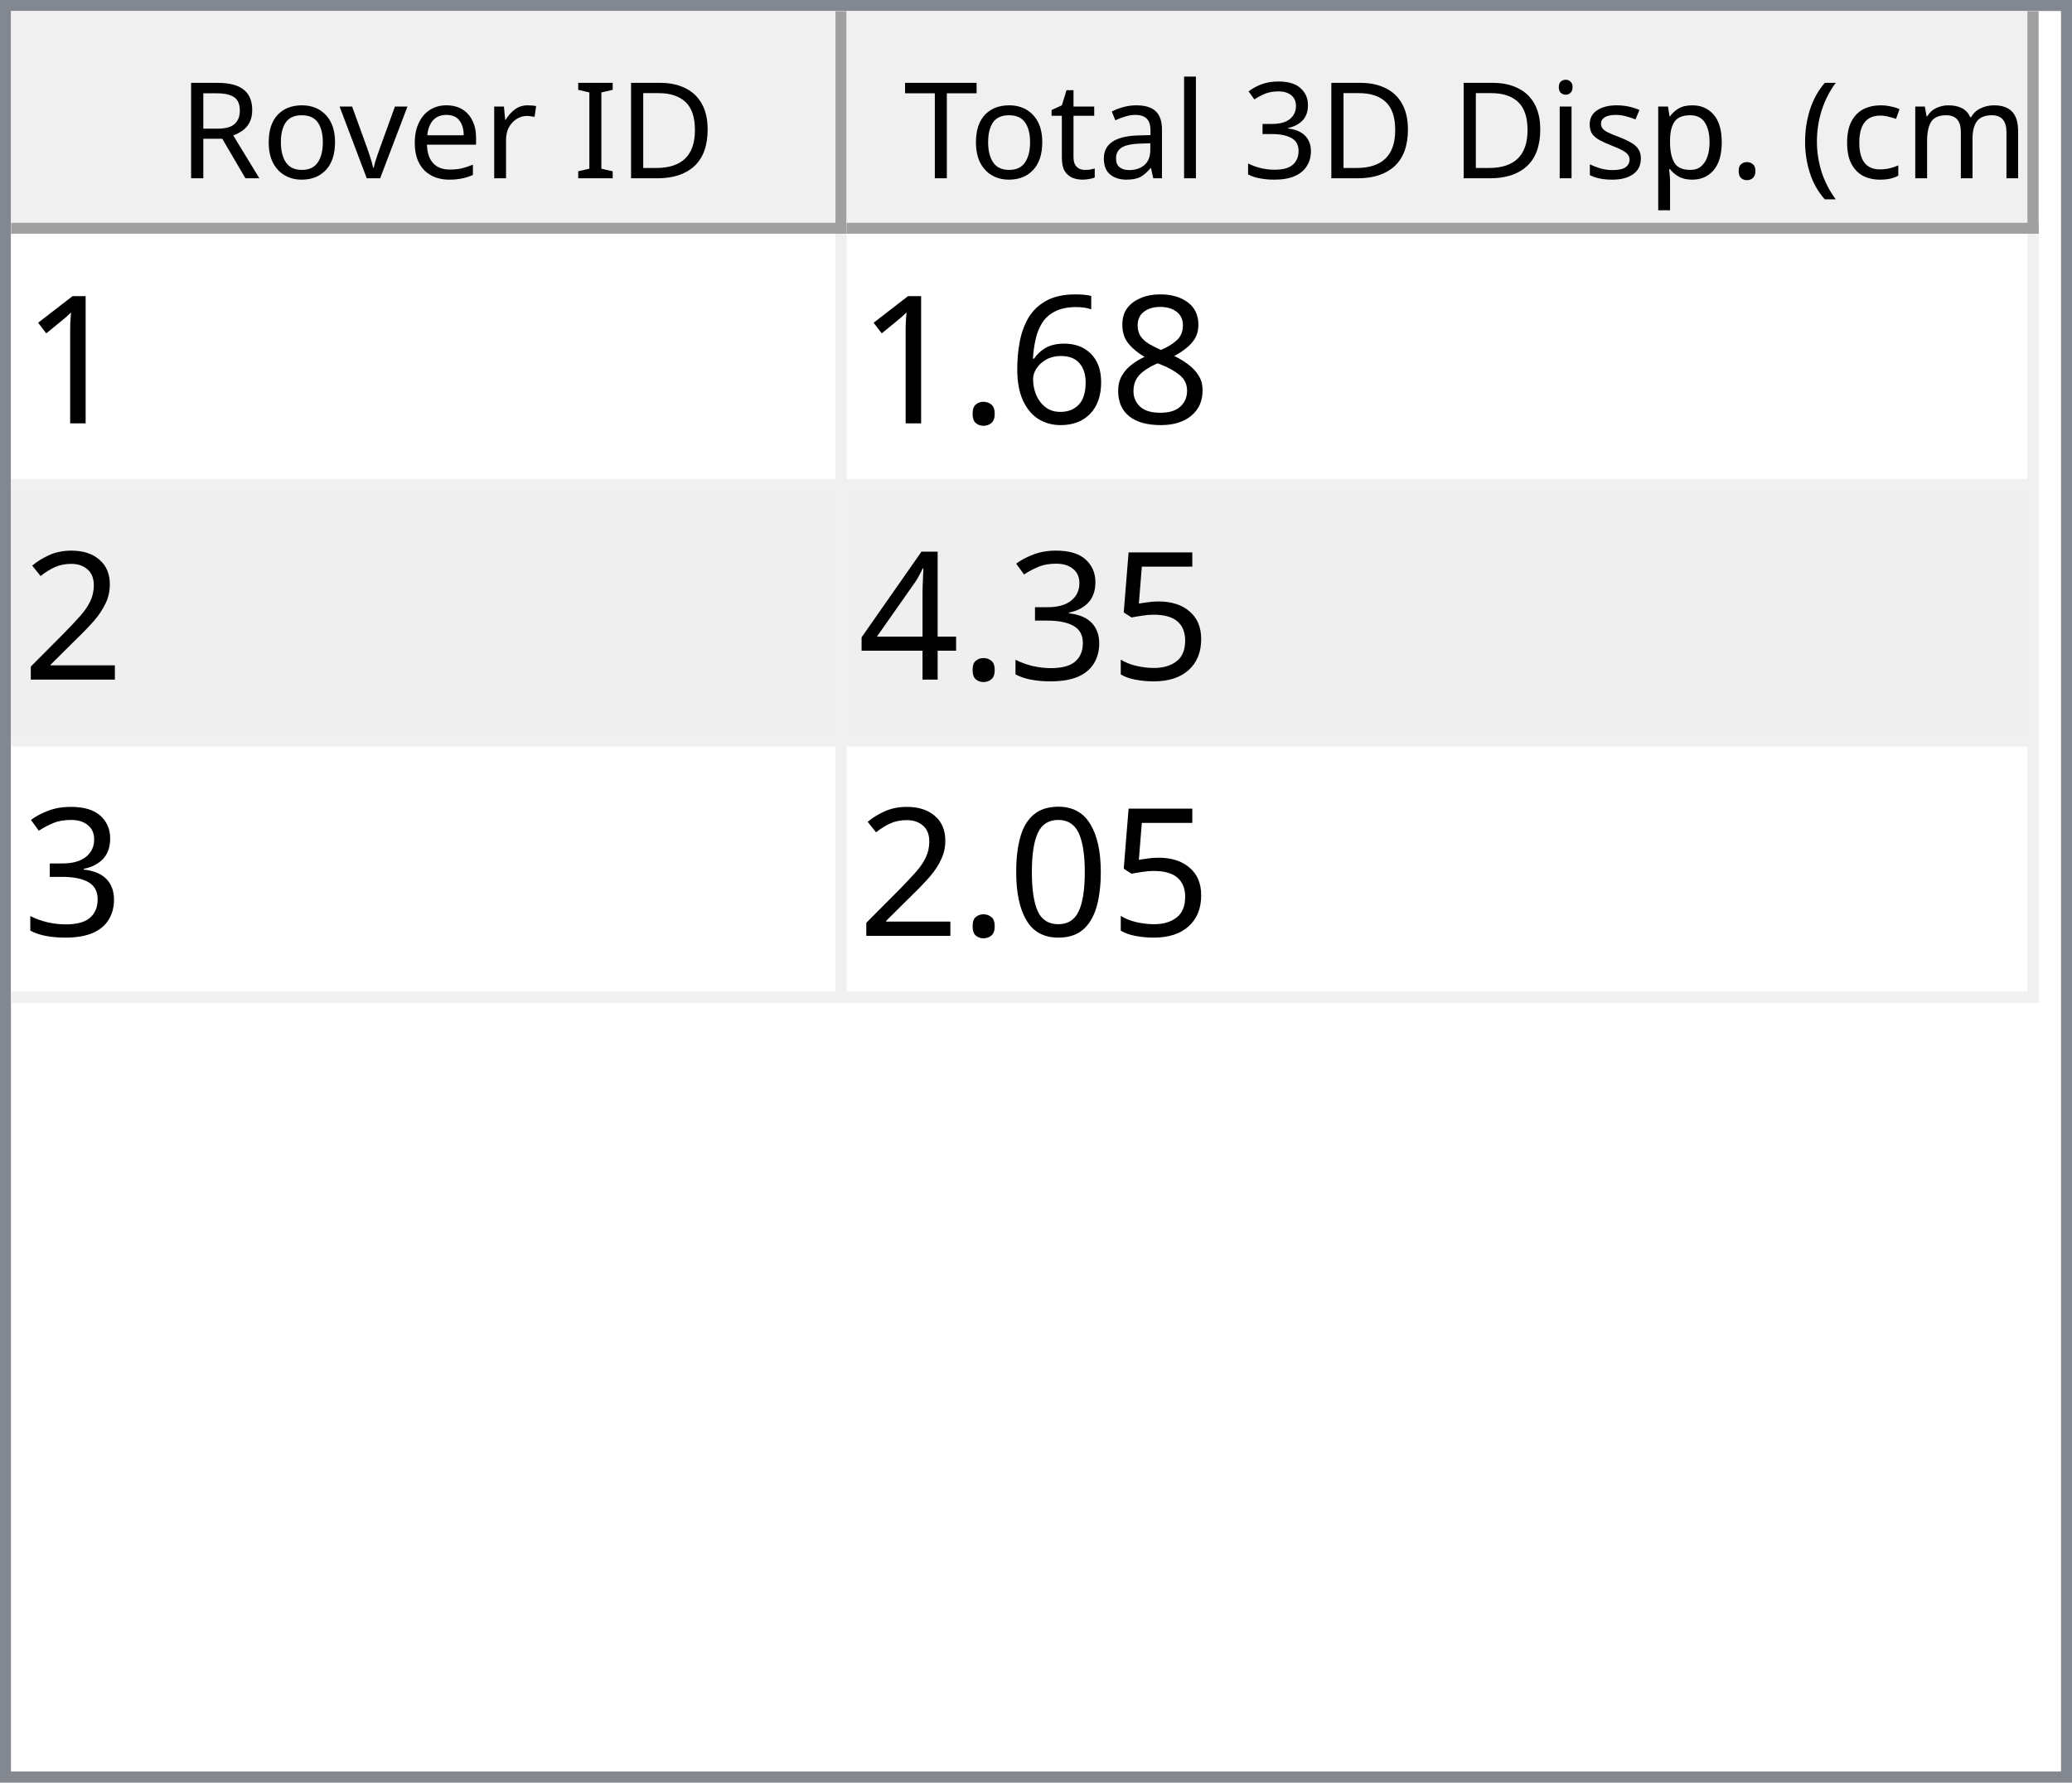
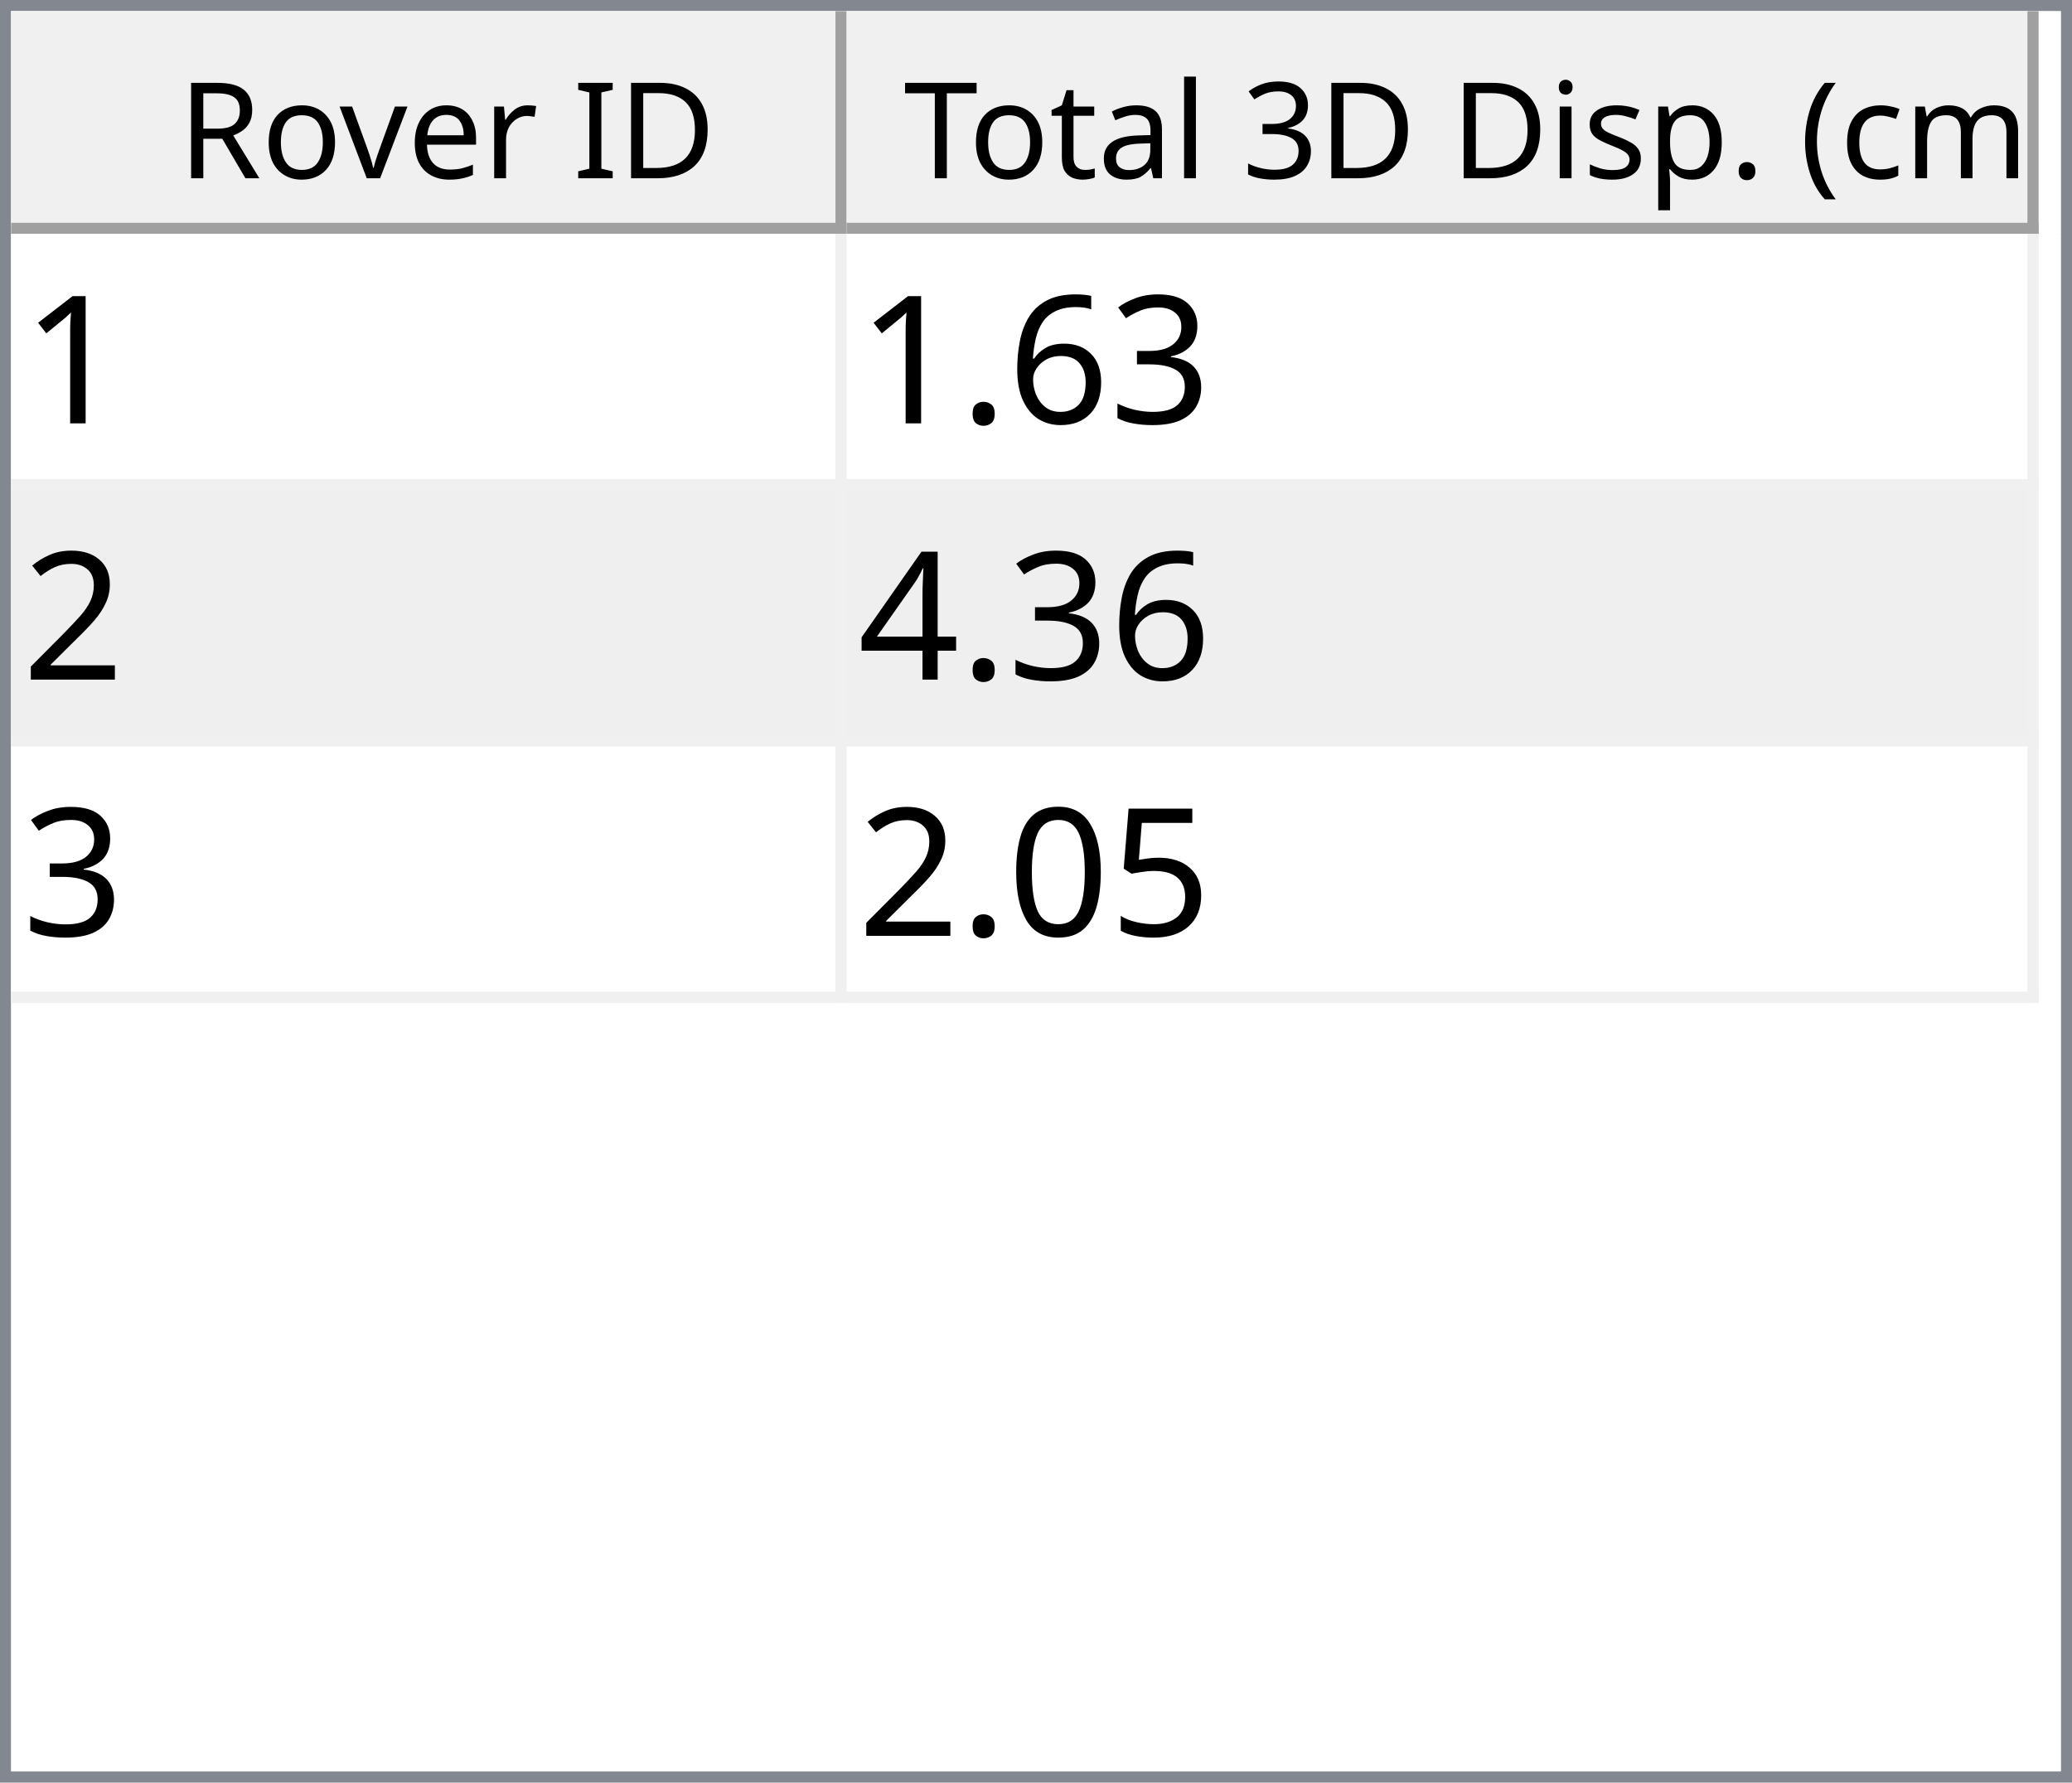
<svg xmlns="http://www.w3.org/2000/svg" style="fill-opacity:1; color-rendering:auto; color-interpolation:auto; text-rendering:auto; stroke:black; stroke-linecap:square; stroke-miterlimit:10; shape-rendering:auto; stroke-opacity:1; fill:black; stroke-dasharray:none; font-weight:normal; stroke-width:1; font-family:'Dialog'; font-style:normal; stroke-linejoin:miter; font-size:12px; stroke-dashoffset:0; image-rendering:auto;" width="186" height="160">
  <defs id="genericDefs" />
  <g>
    <defs id="defs1">
      <clipPath clipPathUnits="userSpaceOnUse" id="clipPath1">
        <path d="M0 0 L186 0 L186 160 L0 160 L0 0 Z" />
      </clipPath>
      <clipPath clipPathUnits="userSpaceOnUse" id="clipPath2">
        <path d="M0 0 L0 160 L186 160 L186 0 Z" />
      </clipPath>
      <clipPath clipPathUnits="userSpaceOnUse" id="clipPath3">
        <path d="M0 0 L0 20 L184 20 L184 0 Z" />
      </clipPath>
      <clipPath clipPathUnits="userSpaceOnUse" id="clipPath4">
        <path d="M0 0 L0 20 L75 20 L75 0 Z" />
      </clipPath>
      <clipPath clipPathUnits="userSpaceOnUse" id="clipPath5">
        <path d="M1 1 L1 19 L74 19 L74 1 Z" />
      </clipPath>
      <clipPath clipPathUnits="userSpaceOnUse" id="clipPath6">
        <path d="M0 0 L0 18 L73 18 L73 0 Z" />
      </clipPath>
      <clipPath clipPathUnits="userSpaceOnUse" id="clipPath7">
        <path d="M-0.5 -0.5 L-0.5 19.5 L74.5 19.5 L74.5 -0.5 Z" />
      </clipPath>
      <clipPath clipPathUnits="userSpaceOnUse" id="clipPath8">
        <path d="M0 0 L0 20 L107 20 L107 0 Z" />
      </clipPath>
      <clipPath clipPathUnits="userSpaceOnUse" id="clipPath9">
        <path d="M1 1 L1 19 L106 19 L106 1 Z" />
      </clipPath>
      <clipPath clipPathUnits="userSpaceOnUse" id="clipPath10">
        <path d="M0 0 L0 18 L105 18 L105 0 Z" />
      </clipPath>
      <clipPath clipPathUnits="userSpaceOnUse" id="clipPath11">
        <path d="M-0.5 -0.5 L-0.5 19.5 L106.5 19.5 L106.5 -0.5 Z" />
      </clipPath>
      <clipPath clipPathUnits="userSpaceOnUse" id="clipPath12">
        <path d="M0 0 L0 138 L184 138 L184 0 Z" />
      </clipPath>
      <clipPath clipPathUnits="userSpaceOnUse" id="clipPath13">
        <path d="M0 0 L0 69 L182 69 L182 0 Z" />
      </clipPath>
      <clipPath clipPathUnits="userSpaceOnUse" id="clipPath14">
        <path d="M-0.5 -0.5 L-0.5 68.5 L181.5 68.5 L181.5 -0.5 Z" />
      </clipPath>
      <clipPath clipPathUnits="userSpaceOnUse" id="clipPath15">
        <path d="M0 0 L0 22 L74 22 L74 0 Z" />
      </clipPath>
      <clipPath clipPathUnits="userSpaceOnUse" id="clipPath16">
        <path d="M0 0 L0 22 L106 22 L106 0 Z" />
      </clipPath>
      <font horiz-adv-x="64.551" id="font1">
        <font-face ascent="107.91" descent="25.098" units-per-em="100" style="font-style:normal; font-family:Segoe UI; font-weight:normal;" />
        <missing-glyph horiz-adv-x="64.551" d="M8.109 0 L8.109 68.266 L56.453 68.266 L56.453 0 L8.109 0 ZM15.328 7.234 L49.219 7.234 L49.219 61.031 L15.328 61.031 L15.328 7.234 Z" />
        <glyph unicode="D" horiz-adv-x="70.117" d="M9.188 0 L9.188 70.016 L28.516 70.016 Q65.531 70.016 65.531 35.891 Q65.531 19.672 55.25 9.836 Q44.969 0 27.734 0 L9.188 0 ZM17.391 62.594 L17.391 7.422 L27.828 7.422 Q41.609 7.422 49.273 14.797 Q56.938 22.172 56.938 35.688 Q56.938 62.594 28.328 62.594 L17.391 62.594 Z" />
        <glyph unicode="I" horiz-adv-x="26.611" d="M17.391 0 L9.188 0 L9.188 70.016 L17.391 70.016 L17.391 0 Z" />
        <glyph unicode=" " horiz-adv-x="27.393" d="" />
        <glyph unicode="r" horiz-adv-x="34.766" d="M34.188 41.891 Q32.078 43.5 28.125 43.5 Q23 43.5 19.555 38.672 Q16.109 33.844 16.109 25.484 L16.109 0 L8.109 0 L8.109 50 L16.109 50 L16.109 39.703 L16.312 39.703 Q18.016 44.969 21.531 47.922 Q25.047 50.875 29.391 50.875 Q32.516 50.875 34.188 50.203 L34.188 41.891 Z" />
        <glyph unicode="e" horiz-adv-x="52.295" d="M48.297 23 L12.984 23 Q13.188 14.656 17.484 10.109 Q21.781 5.562 29.297 5.562 Q37.75 5.562 44.828 11.141 L44.828 3.609 Q38.234 -1.172 27.391 -1.172 Q16.797 -1.172 10.742 5.641 Q4.688 12.453 4.688 24.812 Q4.688 36.469 11.305 43.82 Q17.922 51.172 27.734 51.172 Q37.547 51.172 42.922 44.828 Q48.297 38.484 48.297 27.203 L48.297 23 ZM40.094 29.781 Q40.047 36.719 36.75 40.578 Q33.453 44.438 27.594 44.438 Q21.922 44.438 17.969 40.383 Q14.016 36.328 13.094 29.781 L40.094 29.781 Z" />
        <glyph unicode="v" horiz-adv-x="47.9" d="M47.406 50 L27.484 0 L19.625 0 L0.688 50 L9.469 50 L22.172 13.672 Q23.578 9.672 23.922 6.688 L24.125 6.688 Q24.609 10.453 25.688 13.484 L38.969 50 L47.406 50 Z" />
        <glyph unicode="o" horiz-adv-x="58.594" d="M29 -1.172 Q17.922 -1.172 11.305 5.836 Q4.688 12.844 4.688 24.422 Q4.688 37.016 11.57 44.094 Q18.453 51.172 30.172 51.172 Q41.359 51.172 47.633 44.289 Q53.906 37.406 53.906 25.203 Q53.906 13.234 47.141 6.031 Q40.375 -1.172 29 -1.172 ZM29.594 44.438 Q21.875 44.438 17.383 39.188 Q12.891 33.938 12.891 24.703 Q12.891 15.828 17.43 10.695 Q21.969 5.562 29.594 5.562 Q37.359 5.562 41.531 10.594 Q45.703 15.625 45.703 24.906 Q45.703 34.281 41.531 39.359 Q37.359 44.438 29.594 44.438 Z" />
        <glyph unicode="R" horiz-adv-x="59.814" d="M59.375 0 L49.609 0 L37.891 19.625 Q36.281 22.359 34.766 24.289 Q33.25 26.219 31.664 27.438 Q30.078 28.656 28.25 29.219 Q26.422 29.781 24.125 29.781 L17.391 29.781 L17.391 0 L9.188 0 L9.188 70.016 L30.078 70.016 Q34.672 70.016 38.555 68.867 Q42.438 67.719 45.289 65.375 Q48.141 63.031 49.758 59.547 Q51.375 56.062 51.375 51.375 Q51.375 47.703 50.273 44.656 Q49.172 41.609 47.148 39.211 Q45.125 36.812 42.266 35.133 Q39.406 33.453 35.844 32.516 L35.844 32.328 Q37.594 31.547 38.891 30.547 Q40.188 29.547 41.359 28.18 Q42.531 26.812 43.68 25.078 Q44.828 23.344 46.234 21.047 L59.375 0 ZM17.391 62.594 L17.391 37.203 L28.516 37.203 Q31.594 37.203 34.203 38.133 Q36.812 39.062 38.719 40.797 Q40.625 42.531 41.703 45.047 Q42.781 47.562 42.781 50.688 Q42.781 56.297 39.141 59.445 Q35.5 62.594 28.609 62.594 L17.391 62.594 Z" />
        <glyph unicode=")" horiz-adv-x="30.176" d="M8.297 -15.922 L1.172 -15.922 Q16.406 2.344 16.406 26.812 Q16.406 51.469 1.078 70.016 L8.297 70.016 Q23.531 52.156 23.531 26.703 Q23.531 1.375 8.297 -15.922 Z" />
        <glyph unicode="m" horiz-adv-x="86.133" d="M79.109 0 L71.094 0 L71.094 28.719 Q71.094 37.016 68.531 40.727 Q65.969 44.438 59.906 44.438 Q54.781 44.438 51.195 39.75 Q47.609 35.062 47.609 28.516 L47.609 0 L39.594 0 L39.594 29.688 Q39.594 44.438 28.219 44.438 Q22.953 44.438 19.531 40.016 Q16.109 35.594 16.109 28.516 L16.109 0 L8.109 0 L8.109 50 L16.109 50 L16.109 42.094 L16.312 42.094 Q21.625 51.172 31.844 51.172 Q36.969 51.172 40.773 48.312 Q44.578 45.453 46 40.828 Q51.562 51.172 62.594 51.172 Q79.109 51.172 79.109 30.812 L79.109 0 Z" />
        <glyph unicode="c" horiz-adv-x="46.191" d="M42.188 2.297 Q36.422 -1.172 28.516 -1.172 Q17.828 -1.172 11.258 5.789 Q4.688 12.75 4.688 23.828 Q4.688 36.188 11.766 43.68 Q18.844 51.172 30.672 51.172 Q37.25 51.172 42.281 48.734 L42.281 40.531 Q36.719 44.438 30.375 44.438 Q22.703 44.438 17.797 38.945 Q12.891 33.453 12.891 24.516 Q12.891 15.719 17.508 10.641 Q22.125 5.562 29.891 5.562 Q36.422 5.562 42.188 9.906 L42.188 2.297 Z" />
        <glyph unicode="(" horiz-adv-x="30.176" d="M29.109 -15.922 L21.969 -15.922 Q6.844 1.375 6.844 26.703 Q6.844 52.156 21.969 70.016 L29.203 70.016 Q13.875 51.469 13.875 26.812 Q13.875 2.344 29.109 -15.922 Z" />
        <glyph unicode="." horiz-adv-x="21.68" d="M10.891 -1.078 Q8.641 -1.078 7.055 0.539 Q5.469 2.156 5.469 4.391 Q5.469 6.641 7.055 8.273 Q8.641 9.906 10.891 9.906 Q13.188 9.906 14.797 8.273 Q16.406 6.641 16.406 4.391 Q16.406 2.156 14.797 0.539 Q13.188 -1.078 10.891 -1.078 Z" />
        <glyph unicode="p" horiz-adv-x="58.789" d="M16.312 7.234 L16.109 7.234 L16.109 -23 L8.109 -23 L8.109 50 L16.109 50 L16.109 41.219 L16.312 41.219 Q22.219 51.172 33.594 51.172 Q43.266 51.172 48.688 44.461 Q54.109 37.75 54.109 26.469 Q54.109 13.922 48 6.375 Q41.891 -1.172 31.297 -1.172 Q21.578 -1.172 16.312 7.234 ZM16.109 27.391 L16.109 20.406 Q16.109 14.203 20.141 9.883 Q24.172 5.562 30.375 5.562 Q37.641 5.562 41.773 11.133 Q45.906 16.703 45.906 26.609 Q45.906 34.969 42.047 39.703 Q38.188 44.438 31.594 44.438 Q24.609 44.438 20.359 39.578 Q16.109 34.719 16.109 27.391 Z" />
        <glyph unicode="s" horiz-adv-x="42.432" d="M5.078 1.812 L5.078 10.406 Q11.625 5.562 19.484 5.562 Q30.031 5.562 30.031 12.594 Q30.031 14.594 29.125 15.992 Q28.219 17.391 26.68 18.461 Q25.141 19.531 23.07 20.383 Q21 21.234 18.609 22.172 Q15.281 23.484 12.766 24.828 Q10.25 26.172 8.57 27.859 Q6.891 29.547 6.031 31.695 Q5.172 33.844 5.172 36.719 Q5.172 40.234 6.789 42.945 Q8.406 45.656 11.086 47.484 Q13.766 49.312 17.211 50.242 Q20.656 51.172 24.312 51.172 Q30.812 51.172 35.938 48.922 L35.938 40.828 Q30.422 44.438 23.25 44.438 Q21 44.438 19.195 43.922 Q17.391 43.406 16.094 42.477 Q14.797 41.547 14.086 40.258 Q13.375 38.969 13.375 37.406 Q13.375 35.453 14.086 34.133 Q14.797 32.812 16.164 31.789 Q17.531 30.766 19.484 29.938 Q21.438 29.109 23.922 28.125 Q27.25 26.859 29.883 25.516 Q32.516 24.172 34.375 22.484 Q36.234 20.797 37.234 18.602 Q38.234 16.406 38.234 13.375 Q38.234 9.672 36.602 6.938 Q34.969 4.203 32.234 2.398 Q29.5 0.594 25.93 -0.289 Q22.359 -1.172 18.453 -1.172 Q10.75 -1.172 5.078 1.812 Z" />
        <glyph unicode="i" horiz-adv-x="24.219" d="M12.203 62.703 Q10.062 62.703 8.547 64.164 Q7.031 65.625 7.031 67.875 Q7.031 70.125 8.547 71.609 Q10.062 73.094 12.203 73.094 Q14.406 73.094 15.945 71.609 Q17.484 70.125 17.484 67.875 Q17.484 65.719 15.945 64.211 Q14.406 62.703 12.203 62.703 ZM16.109 0 L8.109 0 L8.109 50 L16.109 50 L16.109 0 Z" />
        <glyph unicode="3" horiz-adv-x="53.906" d="M46.531 19.828 Q46.531 15.094 44.75 11.211 Q42.969 7.328 39.719 4.57 Q36.469 1.812 31.93 0.297 Q27.391 -1.219 21.922 -1.219 Q11.922 -1.219 6 2.594 L6 11.188 Q13.094 5.609 22.219 5.609 Q25.875 5.609 28.828 6.539 Q31.781 7.469 33.906 9.227 Q36.031 10.984 37.18 13.477 Q38.328 15.969 38.328 19.094 Q38.328 32.812 18.797 32.812 L12.984 32.812 L12.984 39.594 L18.5 39.594 Q35.797 39.594 35.797 52.484 Q35.797 64.406 22.609 64.406 Q15.188 64.406 8.688 59.422 L8.688 67.188 Q15.375 71.188 24.609 71.188 Q29 71.188 32.57 69.969 Q36.141 68.75 38.68 66.555 Q41.219 64.359 42.609 61.281 Q44 58.203 44 54.5 Q44 40.672 30.031 36.719 L30.031 36.531 Q33.594 36.141 36.625 34.797 Q39.656 33.453 41.852 31.305 Q44.047 29.156 45.289 26.25 Q46.531 23.344 46.531 19.828 Z" />
        <glyph unicode="l" horiz-adv-x="24.219" d="M16.109 0 L8.109 0 L8.109 74.031 L16.109 74.031 L16.109 0 Z" />
        <glyph unicode="a" horiz-adv-x="50.879" d="M43.891 0 L35.891 0 L35.891 7.812 L35.688 7.812 Q30.469 -1.172 20.312 -1.172 Q12.844 -1.172 8.617 2.781 Q4.391 6.734 4.391 13.281 Q4.391 27.297 20.906 29.594 L35.891 31.688 Q35.891 44.438 25.594 44.438 Q16.547 44.438 9.281 38.281 L9.281 46.484 Q16.656 51.172 26.266 51.172 Q43.891 51.172 43.891 32.516 L43.891 0 ZM35.891 25.297 L23.828 23.641 Q18.266 22.859 15.43 20.875 Q12.594 18.891 12.594 13.875 Q12.594 10.203 15.211 7.883 Q17.828 5.562 22.172 5.562 Q28.125 5.562 32.008 9.742 Q35.891 13.922 35.891 20.312 L35.891 25.297 Z" />
        <glyph unicode="t" horiz-adv-x="33.887" d="M31.297 0.484 Q28.469 -1.078 23.828 -1.078 Q10.688 -1.078 10.688 13.578 L10.688 43.172 L2.094 43.172 L2.094 50 L10.688 50 L10.688 62.203 L18.703 64.797 L18.703 50 L31.297 50 L31.297 43.172 L18.703 43.172 L18.703 14.984 Q18.703 9.969 20.414 7.82 Q22.125 5.672 26.078 5.672 Q29.109 5.672 31.297 7.328 L31.297 0.484 Z" />
        <glyph unicode="T" horiz-adv-x="52.393" d="M50.594 62.594 L30.375 62.594 L30.375 0 L22.172 0 L22.172 62.594 L2 62.594 L2 70.016 L50.594 70.016 L50.594 62.594 Z" />
      </font>
      <font horiz-adv-x="75.0" id="font2">
        <font-face ascent="100.537" descent="21.973" units-per-em="100" style="font-style:normal; font-family:sans-serif; font-weight:normal;" />
        <missing-glyph horiz-adv-x="75.0" d="M12.5 0 L12.5 62.5 L62.5 62.5 L62.5 0 L12.5 0 ZM14.062 1.562 L60.938 1.562 L60.938 60.938 L14.062 60.938 L14.062 1.562 Z" />
        <glyph unicode="1" horiz-adv-x="55.615" d="M37.25 0 L28.469 0 L28.469 56 Q25.297 52.984 20.141 49.953 Q14.984 46.922 10.891 45.406 L10.891 53.906 Q18.266 57.375 23.781 62.305 Q29.297 67.234 31.594 71.875 L37.25 71.875 L37.25 0 Z" />
-         <glyph unicode="8" horiz-adv-x="55.615" d="M17.672 38.812 Q12.203 40.828 9.57 44.539 Q6.938 48.25 6.938 53.422 Q6.938 61.234 12.555 66.555 Q18.172 71.875 27.484 71.875 Q36.859 71.875 42.578 66.43 Q48.297 60.984 48.297 53.172 Q48.297 48.188 45.68 44.508 Q43.062 40.828 37.75 38.812 Q44.344 36.672 47.781 31.883 Q51.219 27.094 51.219 20.453 Q51.219 11.281 44.727 5.031 Q38.234 -1.219 27.641 -1.219 Q17.047 -1.219 10.547 5.055 Q4.047 11.328 4.047 20.703 Q4.047 27.688 7.594 32.398 Q11.141 37.109 17.672 38.812 ZM15.922 53.719 Q15.922 48.641 19.195 45.414 Q22.469 42.188 27.688 42.188 Q32.766 42.188 36.016 45.383 Q39.266 48.578 39.266 53.219 Q39.266 58.062 35.914 61.359 Q32.562 64.656 27.594 64.656 Q22.562 64.656 19.242 61.43 Q15.922 58.203 15.922 53.719 ZM13.094 20.656 Q13.094 16.891 14.875 13.375 Q16.656 9.859 20.172 7.93 Q23.688 6 27.734 6 Q34.031 6 38.133 10.055 Q42.234 14.109 42.234 20.359 Q42.234 26.703 38.016 30.859 Q33.797 35.016 27.438 35.016 Q21.234 35.016 17.164 30.914 Q13.094 26.812 13.094 20.656 Z" />
+         <glyph unicode="3" horiz-adv-x="55.615" d="M4.203 18.891 L12.984 20.062 Q14.5 12.594 18.141 9.297 Q21.781 6 27 6 Q33.203 6 37.477 10.297 Q41.75 14.594 41.75 20.953 Q41.75 27 37.797 30.93 Q33.844 34.859 27.734 34.859 Q25.25 34.859 21.531 33.891 L22.516 41.609 Q23.391 41.5 23.922 41.5 Q29.547 41.5 34.039 44.43 Q38.531 47.359 38.531 53.469 Q38.531 58.297 35.258 61.477 Q31.984 64.656 26.812 64.656 Q21.688 64.656 18.266 61.43 Q14.844 58.203 13.875 51.766 L5.078 53.328 Q6.688 62.156 12.398 67.016 Q18.109 71.875 26.609 71.875 Q32.469 71.875 37.398 69.359 Q42.328 66.844 44.945 62.5 Q47.562 58.156 47.562 53.266 Q47.562 48.641 45.07 44.828 Q42.578 41.016 37.703 38.766 Q44.047 37.312 47.562 32.695 Q51.078 28.078 51.078 21.141 Q51.078 11.766 44.242 5.25 Q37.406 -1.266 26.953 -1.266 Q17.531 -1.266 11.305 4.352 Q5.078 9.969 4.203 18.891 Z" />
        <glyph unicode="6" horiz-adv-x="55.615" d="M49.75 54.047 L41.016 53.375 Q39.844 58.547 37.703 60.891 Q34.125 64.656 28.906 64.656 Q24.703 64.656 21.531 62.312 Q17.391 59.281 14.992 53.469 Q12.594 47.656 12.5 36.922 Q15.672 41.75 20.266 44.094 Q24.859 46.438 29.891 46.438 Q38.672 46.438 44.852 39.969 Q51.031 33.5 51.031 23.25 Q51.031 16.5 48.125 10.719 Q45.219 4.938 40.141 1.859 Q35.062 -1.219 28.609 -1.219 Q17.625 -1.219 10.695 6.859 Q3.766 14.938 3.766 33.5 Q3.766 54.25 11.422 63.672 Q18.109 71.875 29.438 71.875 Q37.891 71.875 43.289 67.141 Q48.688 62.406 49.75 54.047 ZM13.875 23.188 Q13.875 18.656 15.797 14.508 Q17.719 10.359 21.188 8.18 Q24.656 6 28.469 6 Q34.031 6 38.039 10.492 Q42.047 14.984 42.047 22.703 Q42.047 30.125 38.086 34.398 Q34.125 38.672 28.125 38.672 Q22.172 38.672 18.023 34.398 Q13.875 30.125 13.875 23.188 Z" />
        <glyph unicode="." horiz-adv-x="27.783" d="M9.078 0 L9.078 10.016 L19.094 10.016 L19.094 0 L9.078 0 Z" />
        <glyph unicode="2" horiz-adv-x="55.615" d="M50.344 8.453 L50.344 0 L3.031 0 Q2.938 3.172 4.047 6.109 Q5.859 10.938 9.836 15.625 Q13.812 20.312 21.344 26.469 Q33.016 36.031 37.117 41.625 Q41.219 47.219 41.219 52.203 Q41.219 57.422 37.477 61.008 Q33.734 64.594 27.734 64.594 Q21.391 64.594 17.578 60.789 Q13.766 56.984 13.719 50.25 L4.688 51.172 Q5.609 61.281 11.664 66.578 Q17.719 71.875 27.938 71.875 Q38.234 71.875 44.242 66.164 Q50.25 60.453 50.25 52 Q50.25 47.703 48.492 43.555 Q46.734 39.406 42.656 34.812 Q38.578 30.219 29.109 22.219 Q21.188 15.578 18.945 13.211 Q16.703 10.844 15.234 8.453 L50.344 8.453 Z" />
+         <glyph unicode="4" horiz-adv-x="55.615" d="M32.328 0 L32.328 17.141 L1.266 17.141 L1.266 25.203 L33.938 71.578 L41.109 71.578 L41.109 25.203 L50.781 25.203 L50.781 17.141 L41.109 17.141 L41.109 0 L32.328 0 ZM32.328 25.203 L32.328 57.469 L9.906 25.203 L32.328 25.203 Z" />
        <glyph unicode="5" horiz-adv-x="55.615" d="M4.156 18.75 L13.375 19.531 Q14.406 12.797 18.141 9.398 Q21.875 6 27.156 6 Q33.5 6 37.891 10.789 Q42.281 15.578 42.281 23.484 Q42.281 31 38.062 35.352 Q33.844 39.703 27 39.703 Q22.75 39.703 19.336 37.773 Q15.922 35.844 13.969 32.766 L5.719 33.844 L12.641 70.609 L48.25 70.609 L48.25 62.203 L19.672 62.203 L15.828 42.969 Q22.266 47.469 29.344 47.469 Q38.719 47.469 45.164 40.969 Q51.609 34.469 51.609 24.266 Q51.609 14.547 45.953 7.469 Q39.062 -1.219 27.156 -1.219 Q17.391 -1.219 11.211 4.25 Q5.031 9.719 4.156 18.75 Z" />
-         <glyph unicode="3" horiz-adv-x="55.615" d="M4.203 18.891 L12.984 20.062 Q14.5 12.594 18.141 9.297 Q21.781 6 27 6 Q33.203 6 37.477 10.297 Q41.75 14.594 41.75 20.953 Q41.75 27 37.797 30.93 Q33.844 34.859 27.734 34.859 Q25.25 34.859 21.531 33.891 L22.516 41.609 Q23.391 41.5 23.922 41.5 Q29.547 41.5 34.039 44.43 Q38.531 47.359 38.531 53.469 Q38.531 58.297 35.258 61.477 Q31.984 64.656 26.812 64.656 Q21.688 64.656 18.266 61.43 Q14.844 58.203 13.875 51.766 L5.078 53.328 Q6.688 62.156 12.398 67.016 Q18.109 71.875 26.609 71.875 Q32.469 71.875 37.398 69.359 Q42.328 66.844 44.945 62.5 Q47.562 58.156 47.562 53.266 Q47.562 48.641 45.07 44.828 Q42.578 41.016 37.703 38.766 Q44.047 37.312 47.562 32.695 Q51.078 28.078 51.078 21.141 Q51.078 11.766 44.242 5.25 Q37.406 -1.266 26.953 -1.266 Q17.531 -1.266 11.305 4.352 Q5.078 9.969 4.203 18.891 Z" />
-         <glyph unicode="4" horiz-adv-x="55.615" d="M32.328 0 L32.328 17.141 L1.266 17.141 L1.266 25.203 L33.938 71.578 L41.109 71.578 L41.109 25.203 L50.781 25.203 L50.781 17.141 L41.109 17.141 L41.109 0 L32.328 0 ZM32.328 25.203 L32.328 57.469 L9.906 25.203 L32.328 25.203 Z" />
        <glyph unicode="0" horiz-adv-x="55.615" d="M4.156 35.297 Q4.156 48 6.766 55.742 Q9.375 63.484 14.523 67.68 Q19.672 71.875 27.484 71.875 Q33.25 71.875 37.594 69.555 Q41.938 67.234 44.773 62.867 Q47.609 58.5 49.219 52.227 Q50.828 45.953 50.828 35.297 Q50.828 22.703 48.242 14.969 Q45.656 7.234 40.508 3.008 Q35.359 -1.219 27.484 -1.219 Q17.141 -1.219 11.234 6.203 Q4.156 15.141 4.156 35.297 ZM13.188 35.297 Q13.188 17.672 17.312 11.836 Q21.438 6 27.484 6 Q33.547 6 37.672 11.859 Q41.797 17.719 41.797 35.297 Q41.797 52.984 37.672 58.789 Q33.547 64.594 27.391 64.594 Q21.344 64.594 17.719 59.469 Q13.188 52.938 13.188 35.297 Z" />
      </font>
    </defs>
    <g style="fill:white; stroke:white;">
      <rect x="0" y="0" width="186" style="clip-path:url(#clipPath1); stroke:none;" height="160" />
    </g>
    <g style="fill:white; text-rendering:optimizeSpeed; color-rendering:optimizeSpeed; image-rendering:optimizeSpeed; shape-rendering:crispEdges; stroke:white; color-interpolation:sRGB;">
      <rect x="0" width="186" height="160" y="0" style="stroke:none;" />
      <path style="stroke:none;" d="M0 160 L186 160 L186 0 L0 0 Z" />
    </g>
    <g style="fill:rgb(240,240,240); font-family:'Segoe UI'; stroke:rgb(240,240,240);">
      <rect x="0" y="0" width="186" style="clip-path:url(#clipPath2); stroke:none;" height="160" />
    </g>
    <g style="fill:rgb(130,135,144); font-family:'Segoe UI'; stroke:rgb(130,135,144);">
      <path d="M0 0 L186 0 L186 160 L0 160 L0 0 ZM1 1 L185 1 L185 159 L1 159 L1 1 Z" style="fill-rule:evenodd; clip-path:url(#clipPath2); stroke:none;" />
    </g>
    <g style="fill:white; font-family:'Segoe UI'; stroke:white;" transform="translate(1,1)">
      <rect x="0" y="0" width="184" style="clip-path:url(#clipPath3); stroke:none;" height="20" />
    </g>
    <g style="fill:rgb(240,240,240); font-family:'Segoe UI'; stroke:rgb(240,240,240);" transform="translate(1,1)">
      <rect x="0" y="0" width="75" style="clip-path:url(#clipPath4); stroke:none;" height="20" />
    </g>
    <g style="font-family:'Segoe UI';" transform="translate(2,2)">
      <text x="14" xml:space="preserve" y="14" style="clip-path:url(#clipPath6); stroke:none;">Rover ID</text>
    </g>
    <g style="fill:rgb(160,160,160); font-family:'Segoe UI'; stroke:rgb(160,160,160); stroke-linejoin:bevel;" transform="translate(1.5,1.5)">
      <line x1="74" x2="74" y1="0" style="fill:none; clip-path:url(#clipPath7);" y2="19" />
    </g>
    <g style="fill:rgb(160,160,160); font-family:'Segoe UI'; stroke:rgb(160,160,160); stroke-linejoin:bevel;" transform="matrix(1,0,0,1,1,1) translate(0.5,0.5)">
      <line x1="0" x2="74" y1="19" style="fill:none; clip-path:url(#clipPath7);" y2="19" />
    </g>
    <g style="fill:rgb(240,240,240); font-family:'Segoe UI'; stroke:rgb(240,240,240);" transform="translate(76,1)">
      <rect x="0" y="0" width="107" style="clip-path:url(#clipPath8); stroke:none;" height="20" />
    </g>
    <g style="font-family:'Segoe UI';" transform="translate(77,2)">
      <text x="1" xml:space="preserve" y="14" style="clip-path:url(#clipPath10); stroke:none;"> Total 3D Disp. (cm)</text>
    </g>
    <g style="fill:rgb(160,160,160); font-family:'Segoe UI'; stroke:rgb(160,160,160); stroke-linejoin:bevel;" transform="translate(76.5,1.5)">
      <line x1="106" x2="106" y1="0" style="fill:none; clip-path:url(#clipPath11);" y2="19" />
    </g>
    <g style="fill:rgb(160,160,160); font-family:'Segoe UI'; stroke:rgb(160,160,160); stroke-linejoin:bevel;" transform="matrix(1,0,0,1,76,1) translate(0.5,0.5)">
      <line x1="0" x2="106" y1="19" style="fill:none; clip-path:url(#clipPath11);" y2="19" />
    </g>
    <g style="fill:white; font-family:'Segoe UI'; stroke:white;" transform="translate(1,21)">
      <rect x="0" y="0" width="184" style="clip-path:url(#clipPath12); stroke:none;" height="138" />
    </g>
    <g style="fill:rgb(240,240,240); font-size:16px; font-family:sans-serif; stroke:rgb(240,240,240);" transform="translate(1,21)">
      <rect x="0" y="0" width="182" style="clip-path:url(#clipPath13); stroke:none;" height="69" />
      <line transform="translate(0.5,0.5)" x1="0" x2="181" y1="22" style="clip-path:url(#clipPath14); fill:none; stroke-linejoin:bevel;" y2="22" />
    </g>
    <g transform="matrix(1,0,0,1,1,21) translate(0.5,0.5)" style="fill:rgb(240,240,240); font-size:16px; font-family:sans-serif; stroke:rgb(240,240,240); stroke-linejoin:bevel;">
      <line x1="0" x2="181" y1="45" style="fill:none; clip-path:url(#clipPath14);" y2="45" />
    </g>
    <g transform="matrix(1,0,0,1,1,21) translate(0.5,0.5)" style="fill:rgb(240,240,240); font-size:16px; font-family:sans-serif; stroke:rgb(240,240,240); stroke-linejoin:bevel;">
      <line x1="0" x2="181" y1="68" style="fill:none; clip-path:url(#clipPath14);" y2="68" />
    </g>
    <g transform="matrix(1,0,0,1,1,21) translate(0.5,0.5)" style="fill:rgb(240,240,240); font-size:16px; font-family:sans-serif; stroke:rgb(240,240,240); stroke-linejoin:bevel;">
      <line x1="74" x2="74" y1="0" style="fill:none; clip-path:url(#clipPath14);" y2="68" />
    </g>
    <g transform="matrix(1,0,0,1,1,21) translate(0.5,0.5)" style="fill:rgb(240,240,240); font-size:16px; font-family:sans-serif; stroke:rgb(240,240,240); stroke-linejoin:bevel;">
      <line x1="181" x2="181" y1="0" style="fill:none; clip-path:url(#clipPath14);" y2="68" />
    </g>
    <g style="fill:white; font-size:16px; font-family:sans-serif; stroke:white;" transform="matrix(1,0,0,1,1,21)">
      <rect x="0" y="0" width="74" style="clip-path:url(#clipPath15); stroke:none;" height="22" />
      <text x="1" y="17" style="fill:black; clip-path:url(#clipPath15); stroke:none;" xml:space="preserve">1</text>
    </g>
    <g style="fill:white; font-size:16px; font-family:sans-serif; stroke:white;" transform="matrix(1,0,0,1,1,21) translate(75,0)">
      <rect x="0" y="0" width="106" style="clip-path:url(#clipPath16); stroke:none;" height="22" />
-       <text x="1" y="17" style="fill:black; clip-path:url(#clipPath16); stroke:none;" xml:space="preserve">1.68</text>
+       <text x="1" y="17" style="fill:black; clip-path:url(#clipPath16); stroke:none;" xml:space="preserve">1.63</text>
    </g>
    <g style="fill:rgb(239,239,239); font-size:16px; font-family:sans-serif; stroke:rgb(239,239,239);" transform="matrix(1,0,0,1,1,21) translate(0,23)">
      <rect x="0" y="0" width="74" style="clip-path:url(#clipPath15); stroke:none;" height="22" />
      <text x="1" y="17" style="fill:black; clip-path:url(#clipPath15); stroke:none;" xml:space="preserve">2</text>
    </g>
    <g style="fill:rgb(239,239,239); font-size:16px; font-family:sans-serif; stroke:rgb(239,239,239);" transform="matrix(1,0,0,1,1,21) translate(75,23)">
      <rect x="0" y="0" width="106" style="clip-path:url(#clipPath16); stroke:none;" height="22" />
-       <text x="1" y="17" style="fill:black; clip-path:url(#clipPath16); stroke:none;" xml:space="preserve">4.35</text>
+       <text x="1" y="17" style="fill:black; clip-path:url(#clipPath16); stroke:none;" xml:space="preserve">4.36</text>
    </g>
    <g style="fill:white; font-size:16px; font-family:sans-serif; stroke:white;" transform="matrix(1,0,0,1,1,21) translate(0,46)">
      <rect x="0" y="0" width="74" style="clip-path:url(#clipPath15); stroke:none;" height="22" />
      <text x="1" y="17" style="fill:black; clip-path:url(#clipPath15); stroke:none;" xml:space="preserve">3</text>
    </g>
    <g style="fill:white; font-size:16px; font-family:sans-serif; stroke:white;" transform="matrix(1,0,0,1,1,21) translate(75,46)">
      <rect x="0" y="0" width="106" style="clip-path:url(#clipPath16); stroke:none;" height="22" />
      <text x="1" y="17" style="fill:black; clip-path:url(#clipPath16); stroke:none;" xml:space="preserve">2.05</text>
    </g>
  </g>
</svg>
